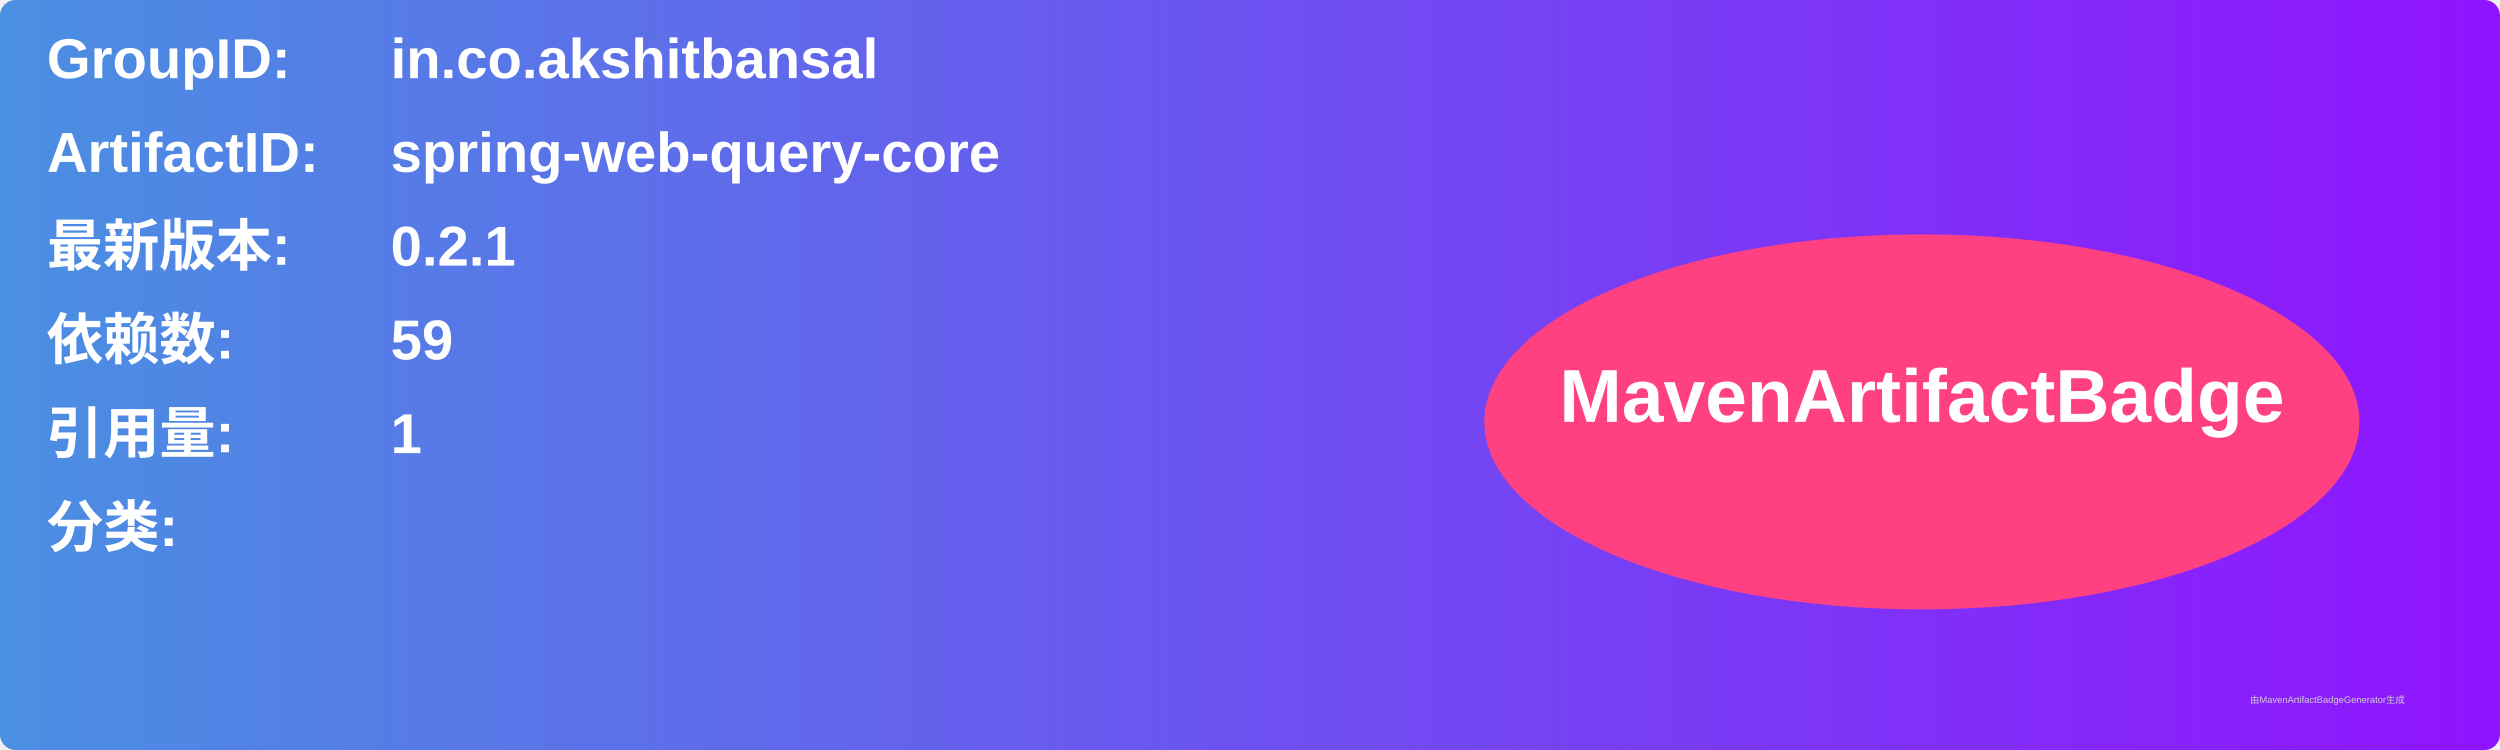
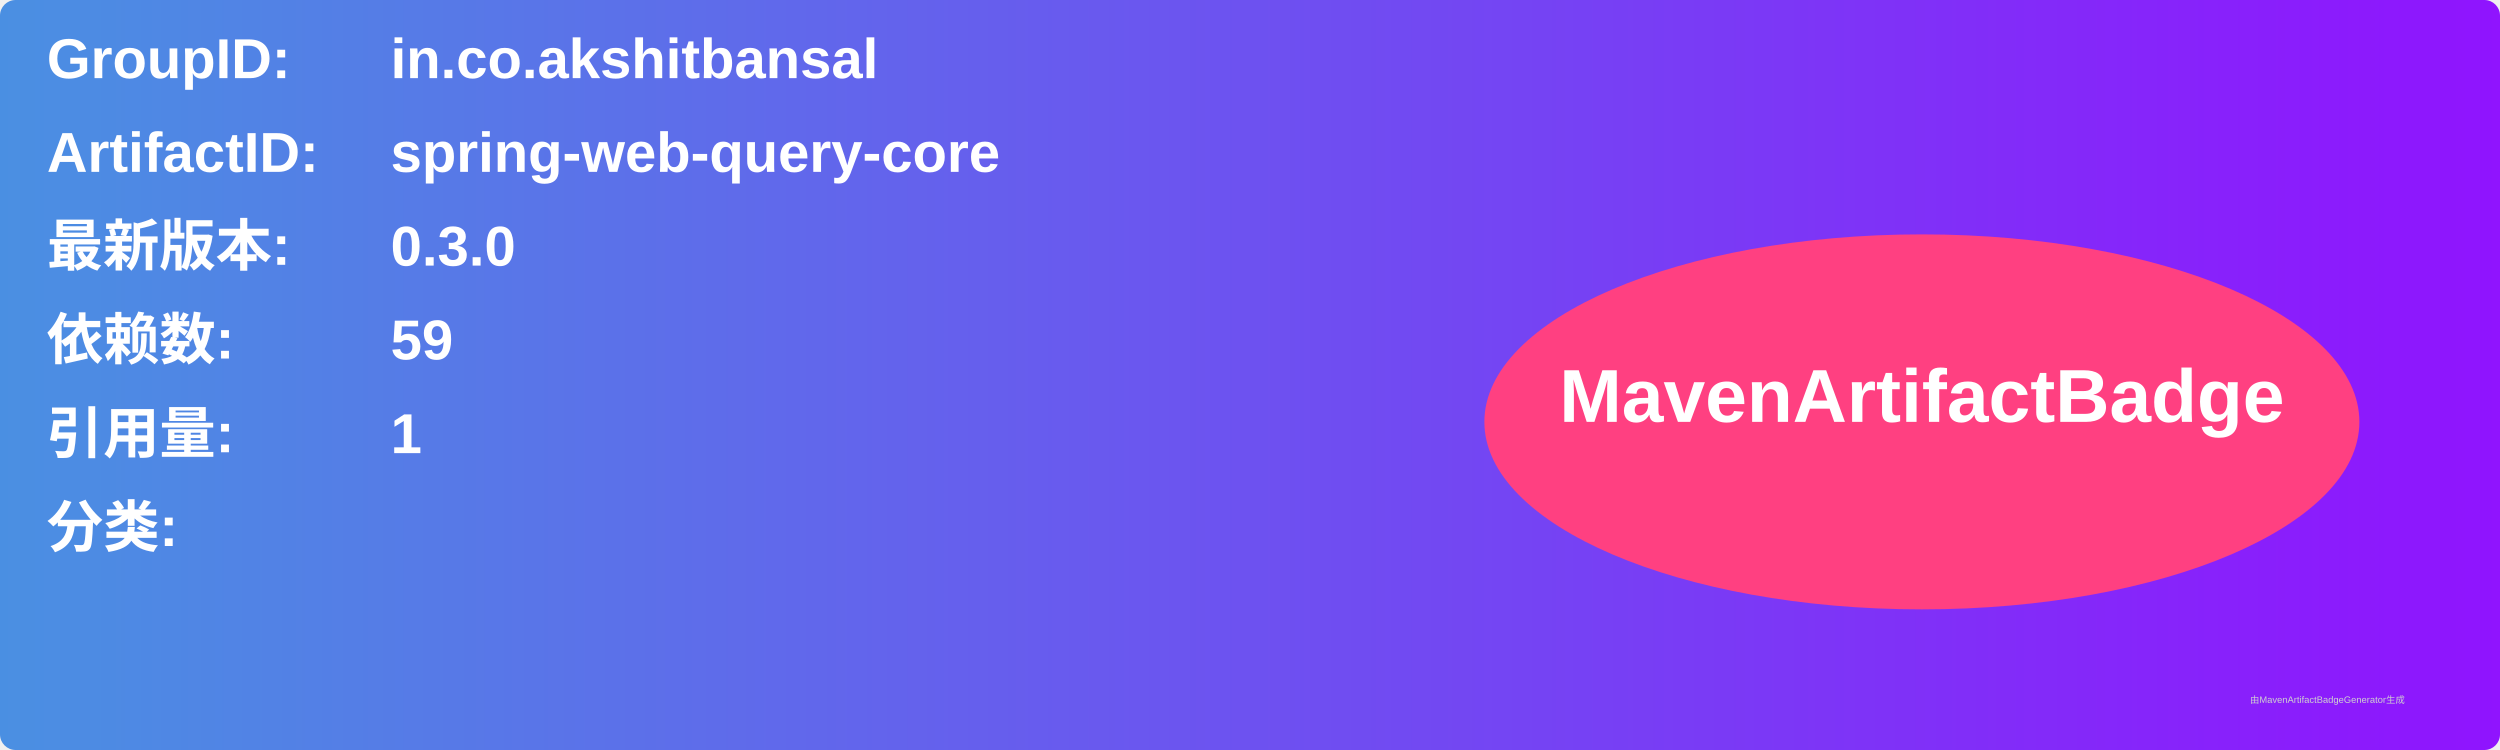
<svg xmlns="http://www.w3.org/2000/svg" width="800" height="240" viewBox="0 0 800 240">
  <linearGradient id="grad" x1="0%" y1="0%" x2="100%" y2="0%">
    <stop offset="0%" stop-color="#4a90e2" />
    <stop offset="100%" stop-color="#9013fe" />
  </linearGradient>
  <rect width="100%" height="100%" rx="5" ry="5" fill="url(#grad)" />
  <g transform="translate(15, 15)">
    <text x="0" y="10" font-family="Arial" font-size="18" fill="white" font-weight="bold" width="260">GroupID:</text>
    <text x="110" y="10" font-family="Arial" font-size="18" fill="white" font-weight="bold" width="460">in.co.akshitbansal</text>
    <text x="0" y="40" font-family="Arial" font-size="18" fill="white" font-weight="bold" width="260">ArtifactID:</text>
    <text x="110" y="40" font-family="Arial" font-size="18" fill="white" font-weight="bold" width="460">spring-web-query-core</text>
    <text x="0" y="70" font-family="Arial" font-size="18" fill="white" font-weight="bold">最新版本:</text>
    <text x="110" y="70" font-family="Arial" font-size="18" fill="white" font-weight="bold">
-       <tspan font-weight="bold">0.2.1</tspan>
+       <tspan font-weight="bold">0.3.0</tspan>
    </text>
    <text x="0" y="100" font-family="Arial" font-size="18" fill="white" font-weight="bold">依赖数: </text>
    <text x="110" y="100" font-family="Arial" font-size="18" fill="white">
      <tspan font-weight="bold">59</tspan>
    </text>
    <text x="0" y="130" font-family="Arial" font-size="18" fill="white" font-weight="bold">引用量: </text>
    <text x="110" y="130" font-family="Arial" font-size="18" fill="white">
      <tspan font-weight="bold">1</tspan>
    </text>
    <text x="0" y="160" font-family="Arial" font-size="18" fill="white" font-weight="bold">分类:</text>
    <text x="10" y="190" font-family="Arial" font-size="10" fill="white">
      <tspan font-weight="bold" />
    </text>
    <ellipse cx="600" cy="120" rx="140" ry="60" fill="#ff4081" />
    <text x="600" y="120" text-anchor="middle" font-family="Arial" font-size="24" fill="white" font-weight="bold">MavenArtifactBadge</text>
  </g>
  <text x="720" y="225" font-family="Arial" font-size="3" fill="#d0d0d0">由MavenArtifactBadgeGenerator生成</text>
</svg>
